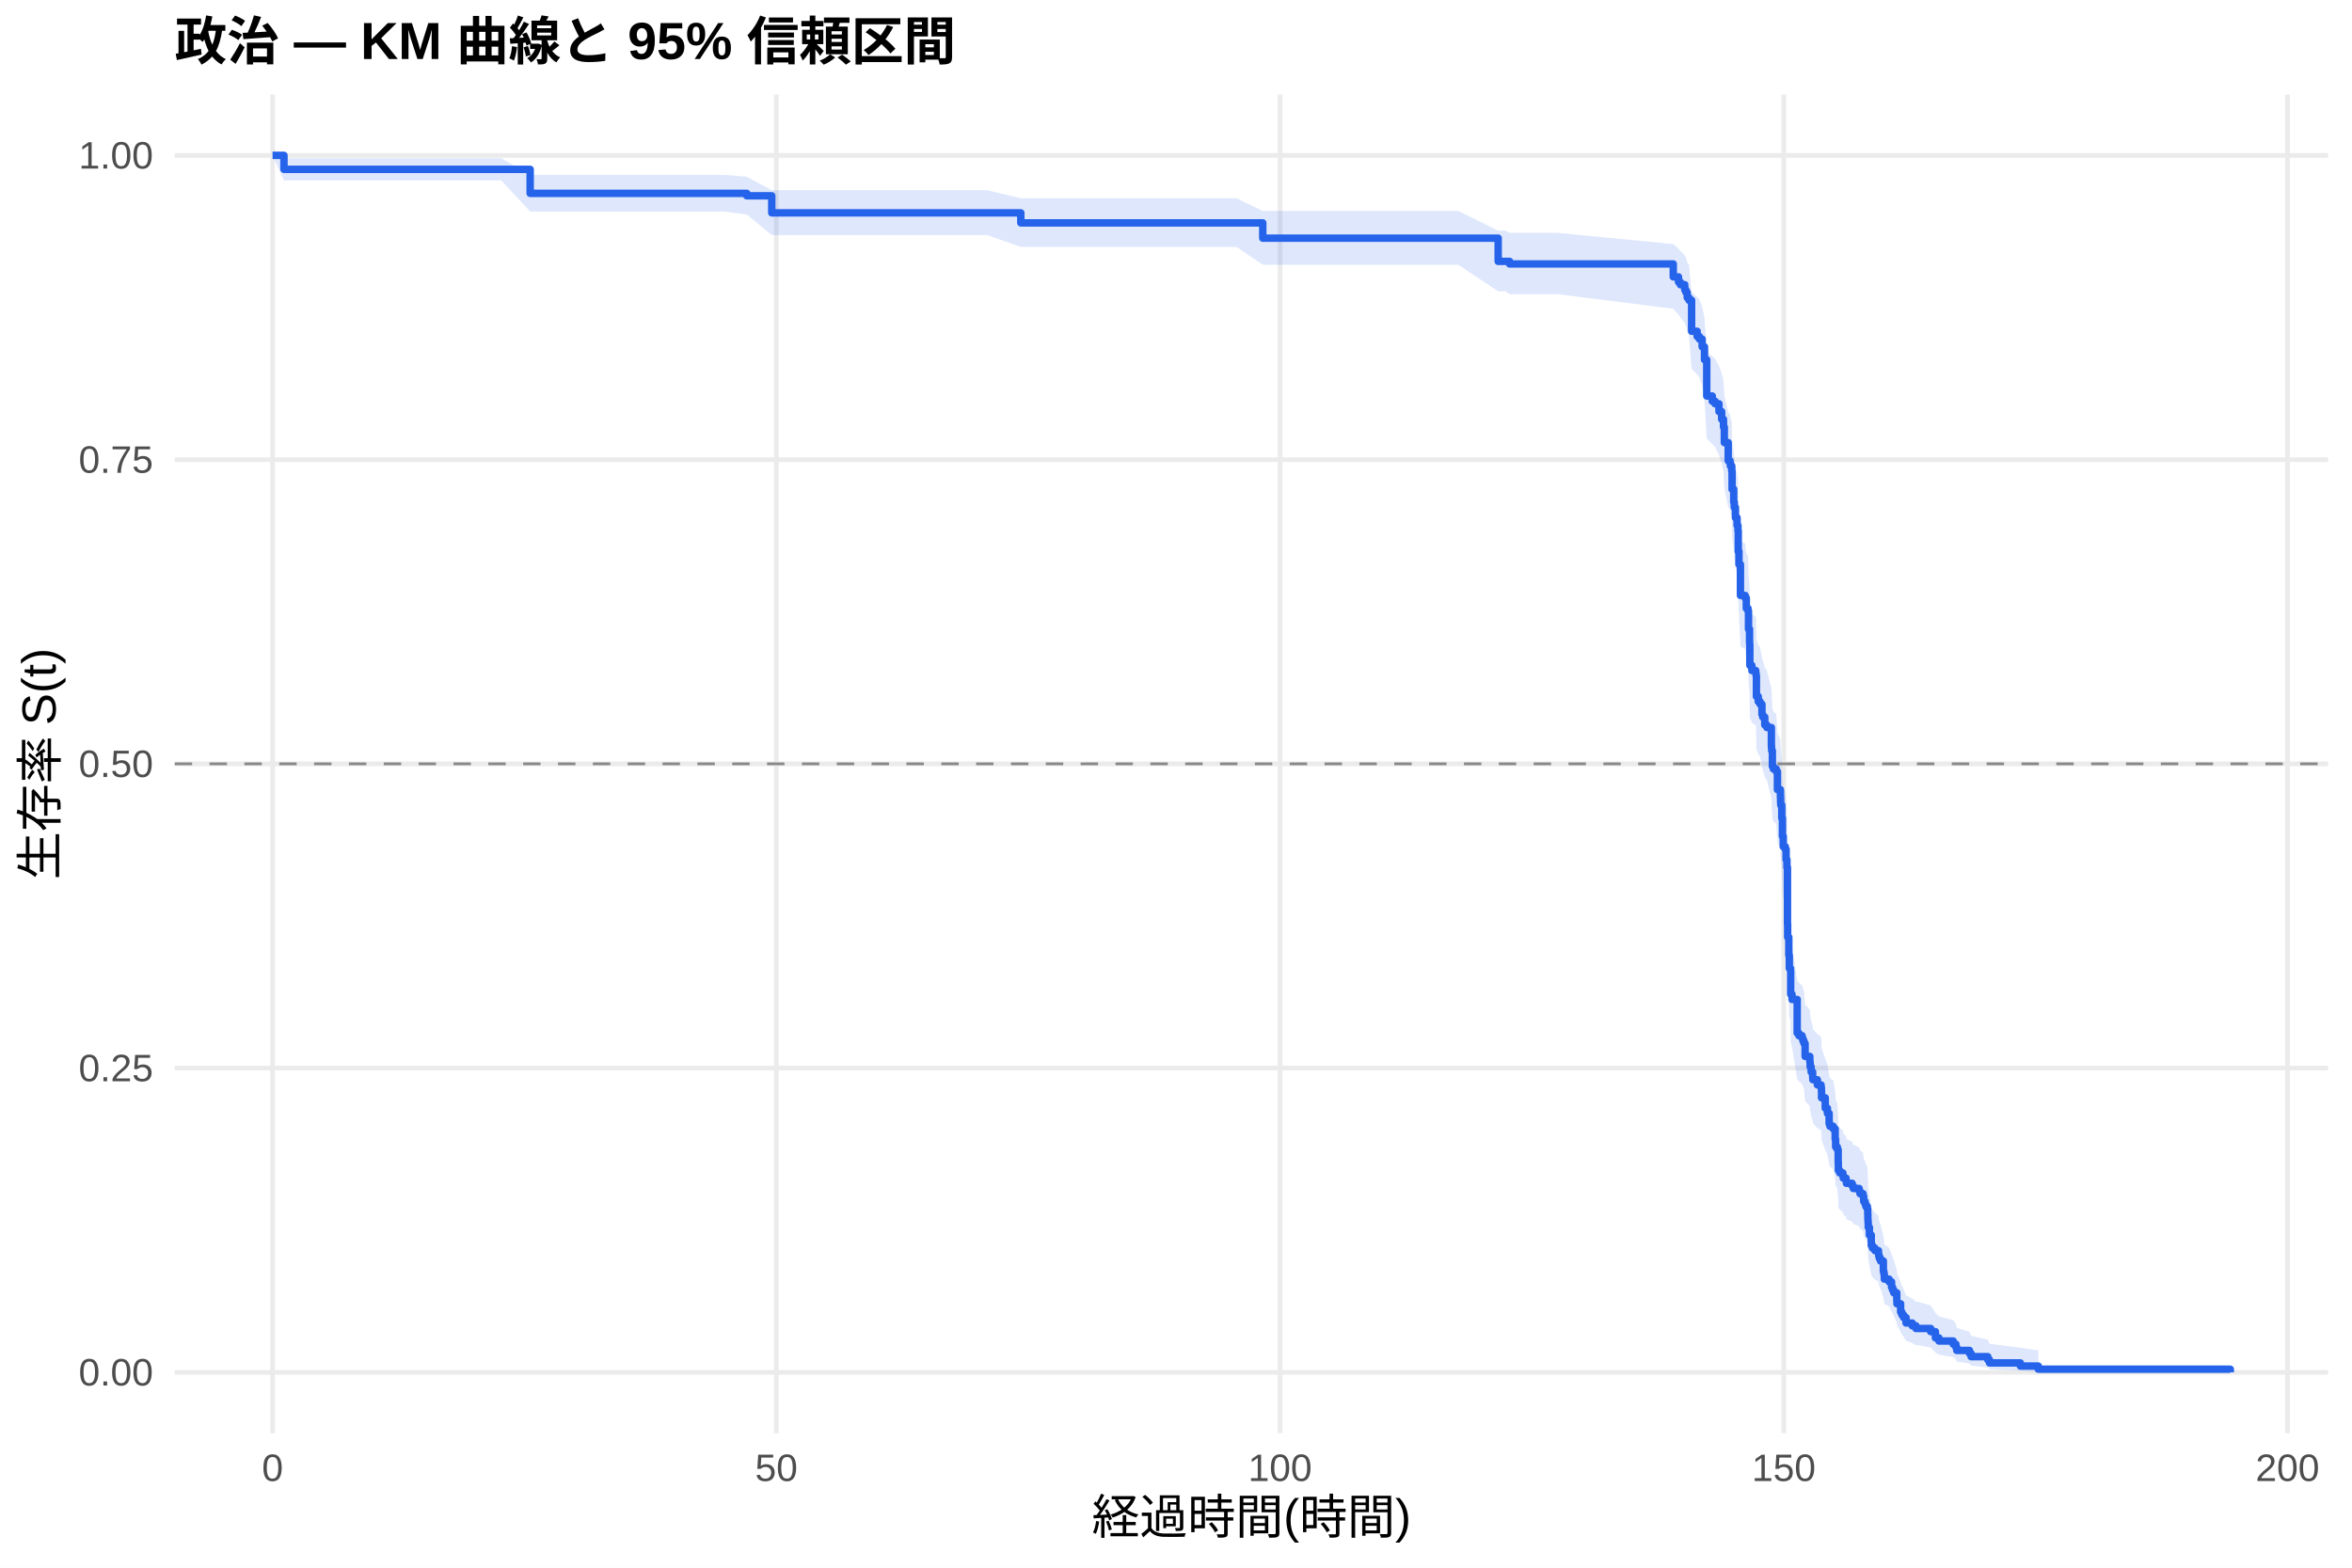
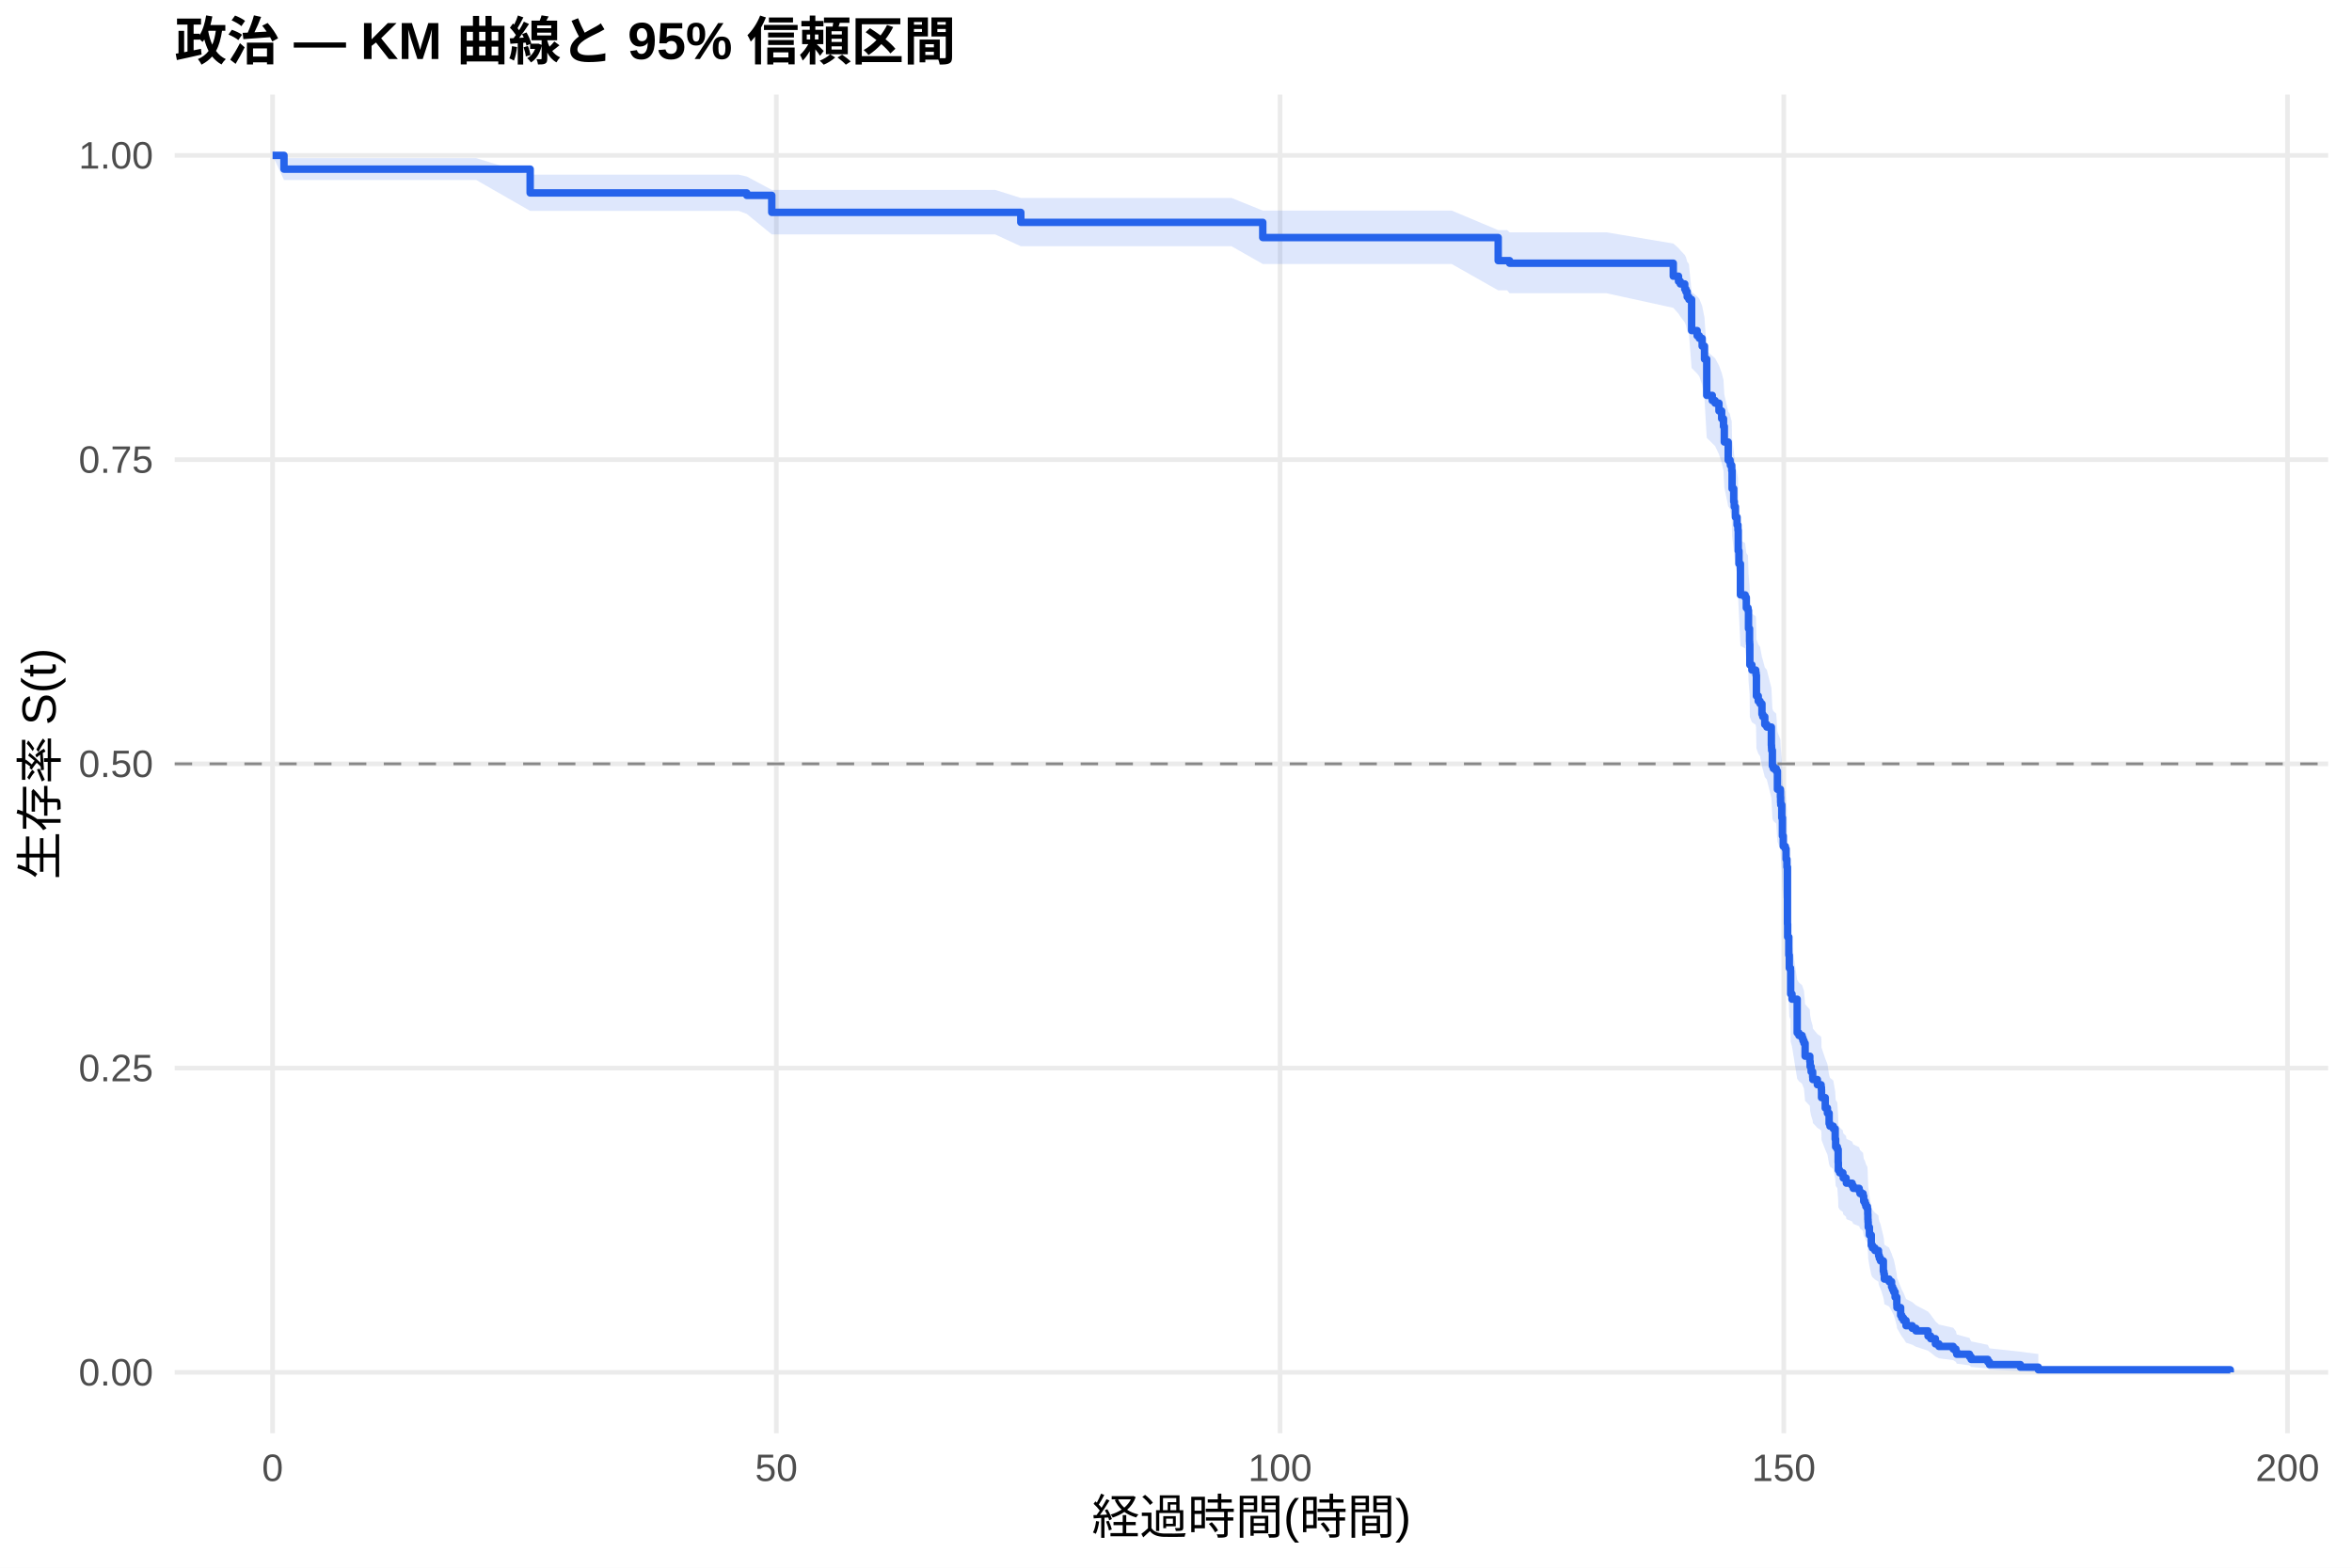
<svg xmlns="http://www.w3.org/2000/svg" width="540.00pt" height="360.00pt" viewBox="0 0 540.00 360.00">
  <g class="svglite">
    <defs>
      <style type="text/css">
    .svglite line, .svglite polyline, .svglite polygon, .svglite path, .svglite rect, .svglite circle {
      fill: none;
      stroke: #000000;
      stroke-linecap: round;
      stroke-linejoin: round;
      stroke-miterlimit: 10.00;
    }
    .svglite text {
      white-space: pre;
    }
    .svglite g.glyphgroup path {
      fill: inherit;
      stroke: none;
    }
  </style>
    </defs>
    <rect width="100%" height="100%" style="stroke: none; fill: #FFFFFF;" />
    <defs>
      <clipPath id="cpMC4wMHw1NDAuMDB8MC4wMHwzNjAuMDA=">
        <rect x="0.00" y="0.00" width="540.00" height="360.00" />
      </clipPath>
    </defs>
    <g clip-path="url(#cpMC4wMHw1NDAuMDB8MC4wMHwzNjAuMDA=)">
      <rect x="0" y="0.00" width="540.00" height="360.00" style="stroke-width: 1.07; stroke: none; fill: #FFFFFF;" />
    </g>
    <defs>
      <clipPath id="cpNDAuMTF8NTM0LjUyfDIxLjcxfDMyOS4xMg==">
        <rect x="40.11" y="21.71" width="494.41" height="307.41" />
      </clipPath>
    </defs>
    <g clip-path="url(#cpNDAuMTF8NTM0LjUyfDIxLjcxfDMyOS4xMg==)">
      <polyline points="40.11,315.14 534.52,315.14 " style="stroke-width: 1.07; stroke: #EBEBEB; stroke-linecap: butt;" />
      <polyline points="40.11,245.28 534.52,245.28 " style="stroke-width: 1.07; stroke: #EBEBEB; stroke-linecap: butt;" />
      <polyline points="40.11,175.41 534.52,175.41 " style="stroke-width: 1.07; stroke: #EBEBEB; stroke-linecap: butt;" />
      <polyline points="40.11,105.55 534.52,105.55 " style="stroke-width: 1.07; stroke: #EBEBEB; stroke-linecap: butt;" />
      <polyline points="40.11,35.68 534.52,35.68 " style="stroke-width: 1.07; stroke: #EBEBEB; stroke-linecap: butt;" />
      <polyline points="62.58,329.12 62.58,21.71 " style="stroke-width: 1.07; stroke: #EBEBEB; stroke-linecap: butt;" />
      <polyline points="178.24,329.12 178.24,21.71 " style="stroke-width: 1.07; stroke: #EBEBEB; stroke-linecap: butt;" />
      <polyline points="293.89,329.12 293.89,21.71 " style="stroke-width: 1.07; stroke: #EBEBEB; stroke-linecap: butt;" />
      <polyline points="409.54,329.12 409.54,21.71 " style="stroke-width: 1.07; stroke: #EBEBEB; stroke-linecap: butt;" />
      <polyline points="525.19,329.12 525.19,21.71 " style="stroke-width: 1.07; stroke: #EBEBEB; stroke-linecap: butt;" />
-       <polygon points="62.58,35.68 65.20,36.33 76.42,36.33 90.88,36.33 98.13,36.33 115.09,36.33 121.72,40.16 126.77,40.16 138.99,40.16 150.56,40.16 158.38,40.16 166.32,40.16 171.45,40.59 177.19,43.67 178.78,43.67 191.61,43.67 204.33,43.67 217.25,43.67 226.62,43.67 234.37,45.54 237.87,45.54 249.75,45.54 262.51,45.54 271.53,45.54 283.90,45.54 289.92,48.44 301.87,48.44 322.07,48.44 334.79,48.44 343.97,52.96 345.62,52.96 346.59,53.47 357.61,53.47 384.17,56.05 385.37,57.09 385.79,57.61 386.80,58.65 387.07,59.18 387.37,60.23 387.76,60.75 388.38,67.14 389.65,68.21 390.15,68.75 390.80,70.37 391.34,73.08 391.85,80.74 393.12,81.84 393.77,82.39 394.66,84.05 395.28,85.71 395.70,87.38 395.89,90.72 396.78,94.64 397.20,95.20 397.28,95.76 397.59,96.88 397.67,100.82 398.05,103.65 398.17,104.78 398.44,107.05 398.82,108.76 399.02,109.90 399.09,114.46 399.25,117.32 399.59,124.22 400.67,124.80 400.94,127.10 401.33,127.68 401.44,131.73 401.68,134.63 401.71,135.21 401.75,139.87 402.22,141.04 403.10,141.62 403.18,142.21 403.26,146.88 403.68,148.06 404.10,148.64 404.53,150.99 404.72,151.58 405.18,153.34 405.65,153.93 406.69,158.06 406.73,158.65 406.76,159.24 406.92,162.79 407.15,163.38 407.81,163.97 408.08,168.13 408.77,169.91 408.81,171.10 408.85,171.69 409.08,174.68 409.23,178.86 409.42,181.25 409.89,181.85 410.08,184.25 410.27,186.05 410.39,199.34 410.43,202.37 410.70,206.64 410.81,209.69 411.08,210.30 411.12,215.81 411.43,217.04 412.62,225.05 413.01,225.67 413.74,226.29 413.94,226.91 414.17,227.53 414.44,230.63 415.52,231.87 415.59,233.12 415.82,234.36 416.17,235.61 416.21,236.24 417.25,237.48 418.10,238.11 418.18,238.74 418.21,240.62 419.06,243.13 419.56,244.38 419.95,246.91 420.14,247.54 420.91,248.17 421.34,250.70 421.45,252.60 421.84,253.24 422.03,256.42 422.07,258.34 422.38,258.98 423.11,259.62 423.19,260.26 423.84,260.90 423.92,261.54 425.23,262.19 425.50,262.83 426.85,263.48 427.04,264.12 427.74,264.77 427.89,266.06 428.20,266.70 428.39,267.35 428.74,268.00 428.82,269.30 428.85,270.60 428.89,271.26 428.93,272.56 429.20,274.53 429.63,277.16 429.90,277.82 430.47,278.49 431.28,279.15 431.32,279.81 431.48,280.48 431.75,281.14 432.40,283.82 432.52,284.49 432.63,285.84 432.79,285.84 433.71,286.55 434.29,287.97 434.52,288.68 434.79,289.40 435.49,291.56 435.52,292.28 436.37,294.47 436.64,295.21 437.03,295.95 437.61,297.44 439.03,298.19 439.88,298.94 440.34,298.94 443.27,299.77 444.35,301.45 445.16,302.30 448.44,303.16 449.06,304.04 449.25,304.93 452.18,305.83 452.56,306.74 456.38,307.66 456.77,308.59 463.86,309.49 467.98,310.10 467.98,315.04 463.86,314.78 456.77,314.43 456.38,314.03 452.56,313.60 452.18,313.14 449.25,312.66 449.06,312.16 448.44,311.64 445.16,311.11 444.35,310.57 443.27,309.45 440.34,308.88 439.88,308.88 439.03,308.38 437.61,307.89 437.03,306.88 436.64,306.37 436.37,305.86 435.52,304.30 435.49,303.78 434.79,302.19 434.52,301.66 434.29,301.12 433.71,300.04 432.79,299.50 432.63,299.50 432.52,298.48 432.40,297.97 431.75,295.91 431.48,295.39 431.32,294.87 431.28,294.35 430.47,293.83 429.90,293.31 429.63,292.78 429.20,290.68 428.93,289.10 428.89,288.03 428.85,287.50 428.82,286.44 428.74,285.37 428.39,284.83 428.20,284.29 427.89,283.76 427.74,282.68 427.04,282.14 426.85,281.60 425.50,281.06 425.23,280.52 423.92,279.98 423.84,279.44 423.19,278.89 423.11,278.35 422.38,277.81 422.07,277.26 422.03,275.63 421.84,272.89 421.45,272.34 421.34,270.69 420.91,268.48 420.14,267.93 419.95,267.38 419.56,265.16 419.06,264.05 418.21,261.82 418.18,260.15 418.10,259.59 417.25,259.03 416.21,257.91 416.17,257.35 415.82,256.23 415.59,255.11 415.52,253.98 414.44,252.86 414.17,250.03 413.94,249.47 413.74,248.90 413.01,248.34 412.62,247.77 411.43,240.39 411.12,239.25 411.08,234.10 410.81,233.53 410.70,230.65 410.43,226.62 410.39,223.74 410.27,210.96 410.08,209.21 409.89,206.87 409.42,206.29 409.23,203.95 409.08,199.84 408.85,196.89 408.81,196.31 408.77,195.13 408.08,193.36 407.81,189.22 407.15,188.63 406.92,188.03 406.76,184.48 406.73,183.88 406.69,183.29 405.65,179.12 405.18,178.53 404.72,176.74 404.53,176.14 404.10,173.75 403.68,173.15 403.26,171.96 403.18,167.16 403.10,166.56 402.22,165.96 401.75,164.75 401.71,159.93 401.68,159.33 401.44,156.31 401.33,152.07 400.94,151.46 400.67,149.03 399.59,148.42 399.25,141.11 399.09,138.05 399.02,133.13 398.82,131.90 398.44,130.05 398.17,127.59 398.05,126.35 397.67,123.25 397.59,118.90 397.28,117.66 397.20,117.04 396.78,116.41 395.89,112.04 395.70,108.27 395.28,106.38 394.66,104.49 393.77,102.60 393.12,101.96 391.85,100.70 391.34,91.77 390.80,88.56 390.15,86.62 389.65,85.98 388.38,84.68 387.76,76.85 387.37,76.20 387.07,74.88 386.80,74.22 385.79,72.89 385.37,72.23 384.17,70.90 357.61,67.55 346.59,67.55 345.62,66.88 343.97,66.88 334.79,60.79 322.07,60.79 301.87,60.79 289.92,60.79 283.90,56.70 271.53,56.70 262.51,56.70 249.75,56.70 237.87,56.70 234.37,56.70 226.62,53.98 217.25,53.98 204.33,53.98 191.61,53.98 178.78,53.98 177.19,53.98 171.45,49.26 166.32,48.58 158.38,48.58 150.56,48.58 138.99,48.58 126.77,48.58 121.72,48.58 115.09,41.43 98.13,41.43 90.88,41.43 76.42,41.43 65.20,41.43 62.58,35.68 " style="stroke-width: 0.00; stroke: none; stroke-linecap: butt; fill: #2563EB; fill-opacity: 0.15;" />
-       <polyline points="62.58,35.68 65.20,36.33 76.42,36.33 90.88,36.33 98.13,36.33 115.09,36.33 121.72,40.16 126.77,40.16 138.99,40.16 150.56,40.16 158.38,40.16 166.32,40.16 171.45,40.59 177.19,43.67 178.78,43.67 191.61,43.67 204.33,43.67 217.25,43.67 226.62,43.67 234.37,45.54 237.87,45.54 249.75,45.54 262.51,45.54 271.53,45.54 283.90,45.54 289.92,48.44 301.87,48.44 322.07,48.44 334.79,48.44 343.97,52.96 345.62,52.96 346.59,53.47 357.61,53.47 384.17,56.05 385.37,57.09 385.79,57.61 386.80,58.65 387.07,59.18 387.37,60.23 387.76,60.75 388.38,67.14 389.65,68.21 390.15,68.75 390.80,70.37 391.34,73.08 391.85,80.74 393.12,81.84 393.77,82.39 394.66,84.05 395.28,85.71 395.70,87.38 395.89,90.72 396.78,94.64 397.20,95.20 397.28,95.76 397.59,96.88 397.67,100.82 398.05,103.65 398.17,104.78 398.44,107.05 398.82,108.76 399.02,109.90 399.09,114.46 399.25,117.32 399.59,124.22 400.67,124.80 400.94,127.10 401.33,127.68 401.44,131.73 401.68,134.63 401.71,135.21 401.75,139.87 402.22,141.04 403.10,141.62 403.18,142.21 403.26,146.88 403.68,148.06 404.10,148.64 404.53,150.99 404.72,151.58 405.18,153.34 405.65,153.93 406.69,158.06 406.73,158.65 406.76,159.24 406.92,162.79 407.15,163.38 407.81,163.97 408.08,168.13 408.77,169.91 408.81,171.10 408.85,171.69 409.08,174.68 409.23,178.86 409.42,181.25 409.89,181.85 410.08,184.25 410.27,186.05 410.39,199.34 410.43,202.37 410.70,206.64 410.81,209.69 411.08,210.30 411.12,215.81 411.43,217.04 412.62,225.05 413.01,225.67 413.74,226.29 413.94,226.91 414.17,227.53 414.44,230.63 415.52,231.87 415.59,233.12 415.82,234.36 416.17,235.61 416.21,236.24 417.25,237.48 418.10,238.11 418.18,238.74 418.21,240.62 419.06,243.13 419.56,244.38 419.95,246.91 420.14,247.54 420.91,248.17 421.34,250.70 421.45,252.60 421.84,253.24 422.03,256.42 422.07,258.34 422.38,258.98 423.11,259.62 423.19,260.26 423.84,260.90 423.92,261.54 425.23,262.19 425.50,262.83 426.85,263.48 427.04,264.12 427.74,264.77 427.89,266.06 428.20,266.70 428.39,267.35 428.74,268.00 428.82,269.30 428.85,270.60 428.89,271.26 428.93,272.56 429.20,274.53 429.63,277.16 429.90,277.82 430.47,278.49 431.28,279.15 431.32,279.81 431.48,280.48 431.75,281.14 432.40,283.82 432.52,284.49 432.63,285.84 432.79,285.84 433.71,286.55 434.29,287.97 434.52,288.68 434.79,289.40 435.49,291.56 435.52,292.28 436.37,294.47 436.64,295.21 437.03,295.95 437.61,297.44 439.03,298.19 439.88,298.94 440.34,298.94 443.27,299.77 444.35,301.45 445.16,302.30 448.44,303.16 449.06,304.04 449.25,304.93 452.18,305.83 452.56,306.74 456.38,307.66 456.77,308.59 463.86,309.49 467.98,310.10 " style="stroke-width: 1.07; stroke: none; stroke-linecap: butt;" />
-       <polyline points="467.98,315.04 463.86,314.78 456.77,314.43 456.38,314.03 452.56,313.60 452.18,313.14 449.25,312.66 449.06,312.16 448.44,311.64 445.16,311.11 444.35,310.57 443.27,309.45 440.34,308.88 439.88,308.88 439.03,308.38 437.61,307.89 437.03,306.88 436.64,306.37 436.37,305.86 435.52,304.30 435.49,303.78 434.79,302.19 434.52,301.66 434.29,301.12 433.71,300.04 432.79,299.50 432.63,299.50 432.52,298.48 432.40,297.97 431.75,295.91 431.48,295.39 431.32,294.87 431.28,294.35 430.47,293.83 429.90,293.31 429.63,292.78 429.20,290.68 428.93,289.10 428.89,288.03 428.85,287.50 428.82,286.44 428.74,285.37 428.39,284.83 428.20,284.29 427.89,283.76 427.74,282.68 427.04,282.14 426.85,281.60 425.50,281.06 425.23,280.52 423.92,279.98 423.84,279.44 423.19,278.89 423.11,278.35 422.38,277.81 422.07,277.26 422.03,275.63 421.84,272.89 421.45,272.34 421.34,270.69 420.91,268.48 420.14,267.93 419.95,267.38 419.56,265.16 419.06,264.05 418.21,261.82 418.18,260.15 418.10,259.59 417.25,259.03 416.21,257.91 416.17,257.35 415.82,256.23 415.59,255.11 415.52,253.98 414.44,252.86 414.17,250.03 413.94,249.47 413.74,248.90 413.01,248.34 412.62,247.77 411.43,240.39 411.12,239.25 411.08,234.10 410.81,233.53 410.70,230.65 410.43,226.62 410.39,223.74 410.27,210.96 410.08,209.21 409.89,206.87 409.42,206.29 409.23,203.95 409.08,199.84 408.85,196.89 408.81,196.31 408.77,195.13 408.08,193.36 407.81,189.22 407.15,188.63 406.92,188.03 406.76,184.48 406.73,183.88 406.69,183.29 405.65,179.12 405.18,178.53 404.72,176.74 404.53,176.14 404.10,173.75 403.68,173.15 403.26,171.96 403.18,167.16 403.10,166.56 402.22,165.96 401.75,164.75 401.71,159.93 401.68,159.33 401.44,156.31 401.33,152.07 400.94,151.46 400.67,149.03 399.59,148.42 399.25,141.11 399.09,138.05 399.02,133.13 398.82,131.90 398.44,130.05 398.17,127.59 398.05,126.35 397.67,123.25 397.59,118.90 397.28,117.66 397.20,117.04 396.78,116.41 395.89,112.04 395.70,108.27 395.28,106.38 394.66,104.49 393.77,102.60 393.12,101.96 391.85,100.70 391.34,91.77 390.80,88.56 390.15,86.62 389.65,85.98 388.38,84.68 387.76,76.85 387.37,76.20 387.07,74.88 386.80,74.22 385.79,72.89 385.37,72.23 384.17,70.90 357.61,67.55 346.59,67.55 345.62,66.88 343.97,66.88 334.79,60.79 322.07,60.79 301.87,60.79 289.92,60.79 283.90,56.70 271.53,56.70 262.51,56.70 249.75,56.70 237.87,56.70 234.37,56.70 226.62,53.98 217.25,53.98 204.33,53.98 191.61,53.98 178.78,53.98 177.19,53.98 171.45,49.26 166.32,48.58 158.38,48.58 150.56,48.58 138.99,48.58 126.77,48.58 121.72,48.58 115.09,41.43 98.13,41.43 90.88,41.43 76.42,41.43 65.20,41.43 62.58,35.68 " style="stroke-width: 1.07; stroke: none; stroke-linecap: butt;" />
-       <polyline points="62.58,35.68 65.20,35.68 65.20,38.89 76.42,38.89 76.42,38.89 90.88,38.89 90.88,38.89 98.13,38.89 98.13,38.89 115.09,38.89 115.09,38.89 121.72,38.89 121.72,44.40 126.77,44.40 126.77,44.40 138.99,44.40 138.99,44.40 150.56,44.40 150.56,44.40 158.38,44.40 158.38,44.40 166.32,44.40 166.32,44.40 171.45,44.40 171.45,44.96 177.19,44.96 177.19,48.88 178.78,48.88 178.78,48.88 191.61,48.88 191.61,48.88 204.33,48.88 204.33,48.88 217.25,48.88 217.25,48.88 226.62,48.88 226.62,48.88 234.37,48.88 234.37,51.18 237.87,51.18 237.87,51.18 249.75,51.18 249.75,51.18 262.51,51.18 262.51,51.18 271.53,51.18 271.53,51.18 283.90,51.18 283.90,51.18 289.92,51.18 289.92,54.69 301.87,54.69 301.87,54.69 322.07,54.69 322.07,54.69 334.79,54.69 334.79,54.69 343.97,54.69 343.97,60.02 345.62,60.02 345.62,60.02 346.59,60.02 346.59,60.61 357.61,60.61 357.61,60.61 384.17,60.61 384.17,63.58 385.37,63.58 385.37,64.77 385.79,64.77 385.79,65.37 386.80,65.37 386.80,66.56 387.07,66.56 387.07,67.15 387.37,67.15 387.37,68.34 387.76,68.34 387.76,68.94 388.38,68.94 388.38,76.07 389.65,76.07 389.65,77.26 390.15,77.26 390.15,77.86 390.80,77.86 390.80,79.64 391.34,79.64 391.34,82.61 391.85,82.61 391.85,90.94 393.12,90.94 393.12,92.13 393.77,92.13 393.77,92.72 394.66,92.72 394.66,94.51 395.28,94.51 395.28,96.29 395.70,96.29 395.70,98.08 395.89,98.08 395.89,101.64 396.78,101.64 396.78,105.81 397.20,105.81 397.20,106.40 397.28,106.40 397.28,107.00 397.59,107.00 397.59,108.19 397.67,108.19 397.67,112.35 398.05,112.35 398.05,115.32 398.17,115.32 398.17,116.51 398.44,116.51 398.44,118.89 398.82,118.89 398.82,120.67 399.02,120.67 399.02,121.86 399.09,121.86 399.09,126.62 399.25,126.62 399.25,129.60 399.59,129.60 399.59,136.73 400.67,136.73 400.67,137.33 400.94,137.33 400.94,139.71 401.33,139.71 401.33,140.30 401.44,140.30 401.44,144.46 401.68,144.46 401.68,147.44 401.71,147.44 401.71,148.03 401.75,148.03 401.75,152.79 402.22,152.79 402.22,153.98 403.10,153.98 403.10,154.57 403.18,154.57 403.18,155.17 403.26,155.17 403.26,159.93 403.68,159.93 403.68,161.11 404.10,161.11 404.10,161.71 404.53,161.71 404.53,164.09 404.72,164.09 404.72,164.68 405.18,164.68 405.18,166.47 405.65,166.47 405.65,167.06 406.69,167.06 406.69,171.22 406.73,171.22 406.73,171.82 406.76,171.82 406.76,172.41 406.92,172.41 406.92,175.98 407.15,175.98 407.15,176.58 407.81,176.58 407.81,177.17 408.08,177.17 408.08,181.33 408.77,181.33 408.77,183.12 408.81,183.12 408.81,184.31 408.85,184.31 408.85,184.90 409.08,184.90 409.08,187.88 409.23,187.88 409.23,192.04 409.42,192.04 409.42,194.42 409.89,194.42 409.89,195.01 410.08,195.01 410.08,197.39 410.27,197.39 410.27,199.18 410.39,199.18 410.39,212.26 410.43,212.26 410.43,215.23 410.70,215.23 410.70,219.40 410.81,219.40 410.81,222.37 411.08,222.37 411.08,222.96 411.12,222.96 411.12,228.32 411.43,228.32 411.43,229.51 412.62,229.51 412.62,237.24 413.01,237.24 413.01,237.83 413.74,237.83 413.74,238.43 413.94,238.43 413.94,239.02 414.17,239.02 414.17,239.62 414.44,239.62 414.44,242.59 415.52,242.59 415.52,243.78 415.59,243.78 415.59,244.97 415.82,244.97 415.82,246.16 416.17,246.16 416.17,247.35 416.21,247.35 416.21,247.94 417.25,247.94 417.25,249.13 418.10,249.13 418.10,249.73 418.18,249.73 418.18,250.32 418.21,250.32 418.21,252.10 419.06,252.10 419.06,254.48 419.56,254.48 419.56,255.67 419.95,255.67 419.95,258.05 420.14,258.05 420.14,258.65 420.91,258.65 420.91,259.24 421.34,259.24 421.34,261.62 421.45,261.62 421.45,263.40 421.84,263.40 421.84,264.00 422.03,264.00 422.03,266.97 422.07,266.97 422.07,268.76 422.38,268.76 422.38,269.35 423.11,269.35 423.11,269.95 423.19,269.95 423.19,270.54 423.84,270.54 423.84,271.13 423.92,271.13 423.92,271.73 425.23,271.73 425.23,272.32 425.50,272.32 425.50,272.92 426.85,272.92 426.85,273.51 427.04,273.51 427.04,274.11 427.74,274.11 427.74,274.70 427.89,274.70 427.89,275.89 428.20,275.89 428.20,276.49 428.39,276.49 428.39,277.08 428.74,277.08 428.74,277.68 428.82,277.68 428.82,278.87 428.85,278.87 428.85,280.06 428.89,280.06 428.89,280.65 428.93,280.65 428.93,281.84 429.20,281.84 429.20,283.62 429.63,283.62 429.63,286.00 429.90,286.00 429.90,286.60 430.47,286.60 430.47,287.19 431.28,287.19 431.28,287.79 431.32,287.79 431.32,288.38 431.48,288.38 431.48,288.98 431.75,288.98 431.75,289.57 432.40,289.57 432.40,291.95 432.52,291.95 432.52,292.54 432.63,292.54 432.63,293.73 432.79,293.73 432.79,293.73 433.71,293.73 433.71,294.36 434.29,294.36 434.29,295.62 434.52,295.62 434.52,296.25 434.79,296.25 434.79,296.88 435.49,296.88 435.49,298.77 435.52,298.77 435.52,299.40 436.37,299.40 436.37,301.29 436.64,301.29 436.64,301.92 437.03,301.92 437.03,302.55 437.61,302.55 437.61,303.81 439.03,303.81 439.03,304.44 439.88,304.44 439.88,305.07 440.34,305.07 440.34,305.07 443.27,305.07 443.27,305.79 444.35,305.79 444.35,307.23 445.16,307.23 445.16,307.95 448.44,307.95 448.44,308.67 449.06,308.67 449.06,309.39 449.25,309.39 449.25,310.11 452.18,310.11 452.18,310.82 452.56,310.82 452.56,311.54 456.38,311.54 456.38,312.26 456.77,312.26 456.77,312.98 463.86,312.98 463.86,313.70 467.98,313.70 467.98,314.42 512.05,314.42 512.05,315.14 " style="stroke-width: 1.71; stroke: #2563EB; stroke-linecap: butt;" />
+       <polygon points="62.58,35.68 65.20,36.32 73.80,36.32 87.64,36.32 102.10,36.32 109.35,36.32 121.72,40.11 126.31,40.11 137.99,40.11 150.21,40.11 161.77,40.11 169.60,40.11 171.45,40.53 177.19,43.60 177.54,43.60 189.99,43.60 202.83,43.60 215.55,43.60 228.47,43.60 234.37,45.46 237.84,45.46 249.09,45.46 260.97,45.46 273.73,45.46 282.75,45.46 289.92,48.35 295.12,48.35 313.09,48.35 333.29,48.35 343.97,52.84 346.01,52.84 346.59,53.35 356.84,53.35 368.83,53.35 384.17,55.92 385.37,56.96 385.79,57.48 386.80,58.53 387.07,59.05 387.37,60.10 387.76,60.63 388.38,67.01 389.65,68.08 390.15,68.62 390.80,70.24 391.34,72.95 391.85,80.61 393.12,81.71 393.77,82.27 394.66,83.92 395.28,85.59 395.70,87.25 395.89,90.59 396.78,94.51 397.20,95.07 397.28,95.63 397.59,96.76 397.67,100.70 398.05,103.53 398.17,104.66 398.44,106.93 398.82,108.64 399.02,109.78 399.09,114.34 399.25,117.21 399.59,124.11 400.67,124.68 400.94,126.99 401.33,127.57 401.44,131.62 401.68,134.53 401.71,135.11 401.75,139.77 402.22,140.93 403.10,141.52 403.18,142.10 403.26,146.78 403.68,147.96 404.10,148.54 404.53,150.89 404.72,151.48 405.18,153.25 405.65,153.83 406.69,157.96 406.73,158.55 406.76,159.14 406.92,162.69 407.15,163.29 407.81,163.88 408.08,168.04 408.77,169.82 408.81,171.01 408.85,171.61 409.08,174.59 409.23,178.77 409.42,181.17 409.89,181.77 410.08,184.17 410.27,185.97 410.39,199.27 410.43,202.30 410.70,206.57 410.81,209.62 411.08,210.23 411.12,215.75 411.43,216.98 412.62,225.00 413.01,225.61 413.74,226.23 413.94,226.85 414.17,227.47 414.44,230.58 415.52,231.82 415.59,233.07 415.82,234.31 416.17,235.56 416.21,236.19 417.25,237.44 418.10,238.06 418.18,238.69 418.21,240.57 419.06,243.08 419.56,244.34 419.95,246.86 420.14,247.49 420.91,248.13 421.34,250.66 421.45,252.56 421.84,253.20 422.03,256.38 422.07,258.30 422.38,258.94 423.11,259.58 423.19,260.23 423.84,260.87 423.92,261.51 425.23,262.15 425.50,262.80 426.85,263.44 427.04,264.09 427.74,264.73 427.89,266.03 428.20,266.67 428.39,267.32 428.74,267.97 428.82,269.27 428.85,270.57 428.89,271.23 428.93,272.53 429.20,274.50 429.63,277.14 429.90,277.80 430.47,278.46 431.28,279.13 431.32,279.79 431.48,280.46 431.75,281.12 432.40,283.80 432.52,284.47 432.63,285.82 433.71,286.50 434.29,287.86 434.52,288.54 434.79,289.22 435.10,290.59 435.49,292.66 435.52,293.36 436.37,295.46 436.64,296.16 437.03,296.87 437.61,298.29 439.03,299.01 439.88,299.73 442.66,301.19 443.27,301.92 444.35,303.40 445.16,304.16 448.44,304.91 449.06,305.68 449.25,306.45 452.18,307.24 452.56,308.03 456.38,308.83 456.77,309.63 463.86,310.40 467.98,310.93 467.98,315.06 463.86,314.84 456.77,314.56 456.38,314.25 452.56,313.90 452.18,313.53 449.25,313.15 449.06,312.75 448.44,312.34 445.16,311.92 444.35,311.49 443.27,310.62 442.66,310.17 439.88,309.26 439.03,308.80 437.61,308.33 437.03,307.39 436.64,306.91 436.37,306.44 435.52,304.98 435.49,304.49 435.10,303.01 434.79,302.01 434.52,301.51 434.29,301.01 433.71,300.00 432.63,299.49 432.52,298.47 432.40,297.96 431.75,295.90 431.48,295.38 431.32,294.86 431.28,294.34 430.47,293.82 429.90,293.29 429.63,292.77 429.20,290.66 428.93,289.08 428.89,288.01 428.85,287.48 428.82,286.42 428.74,285.35 428.39,284.81 428.20,284.27 427.89,283.73 427.74,282.66 427.04,282.12 426.85,281.58 425.50,281.04 425.23,280.50 423.92,279.95 423.84,279.41 423.19,278.87 423.11,278.33 422.38,277.78 422.07,277.24 422.03,275.60 421.84,272.86 421.45,272.31 421.34,270.66 420.91,268.45 420.14,267.90 419.95,267.34 419.56,265.12 419.06,264.01 418.21,261.78 418.18,260.11 418.10,259.55 417.25,258.99 416.21,257.87 416.17,257.31 415.82,256.19 415.59,255.06 415.52,253.94 414.44,252.81 414.17,249.99 413.94,249.42 413.74,248.86 413.01,248.29 412.62,247.73 411.43,240.33 411.12,239.19 411.08,234.04 410.81,233.47 410.70,230.59 410.43,226.56 410.39,223.67 410.27,210.89 410.08,209.14 409.89,206.80 409.42,206.21 409.23,203.87 409.08,199.75 408.85,196.81 408.81,196.22 408.77,195.04 408.08,193.27 407.81,189.13 407.15,188.53 406.92,187.94 406.76,184.38 406.73,183.79 406.69,183.19 405.65,179.02 405.18,178.43 404.72,176.64 404.53,176.04 404.10,173.65 403.68,173.05 403.26,171.85 403.18,167.05 403.10,166.45 402.22,165.85 401.75,164.64 401.71,159.82 401.68,159.22 401.44,156.19 401.33,151.95 400.94,151.34 400.67,148.91 399.59,148.30 399.25,140.98 399.09,137.91 399.02,133.00 398.82,131.77 398.44,129.91 398.17,127.44 398.05,126.21 397.67,123.11 397.59,118.75 397.28,117.51 397.20,116.88 396.78,116.26 395.89,111.88 395.70,108.11 395.28,106.22 394.66,104.33 393.77,102.43 393.12,101.80 391.85,100.53 391.34,91.59 390.80,88.38 390.15,86.44 389.65,85.79 388.38,84.50 387.76,76.66 387.37,76.00 387.07,74.68 386.80,74.02 385.79,72.69 385.37,72.03 384.17,70.69 368.83,67.34 356.84,67.34 346.59,67.34 346.01,66.67 343.97,66.67 333.29,60.62 313.09,60.62 295.12,60.62 289.92,60.62 282.75,56.55 273.73,56.55 260.97,56.55 249.09,56.55 237.84,56.55 234.37,56.55 228.47,53.83 215.55,53.83 202.83,53.83 189.99,53.83 177.54,53.83 177.19,53.83 171.45,49.12 169.60,48.43 161.77,48.43 150.21,48.43 137.99,48.43 126.31,48.43 121.72,48.43 109.35,41.34 102.10,41.34 87.64,41.34 73.80,41.34 65.20,41.34 62.58,35.68 " style="stroke-width: 0.00; stroke: none; stroke-linecap: butt; fill: #2563EB; fill-opacity: 0.15;" />
+       <polyline points="62.58,35.68 65.20,36.32 73.80,36.32 87.64,36.32 102.10,36.32 109.35,36.32 121.72,40.11 126.31,40.11 137.99,40.11 150.21,40.11 161.77,40.11 169.60,40.11 171.45,40.53 177.19,43.60 177.54,43.60 189.99,43.60 202.83,43.60 215.55,43.60 228.47,43.60 234.37,45.46 237.84,45.46 249.09,45.46 260.97,45.46 273.73,45.46 282.75,45.46 289.92,48.35 295.12,48.35 313.09,48.35 333.29,48.35 343.97,52.84 346.01,52.84 346.59,53.35 356.84,53.35 368.83,53.35 384.17,55.92 385.37,56.96 385.79,57.48 386.80,58.53 387.07,59.05 387.37,60.10 387.76,60.63 388.38,67.01 389.65,68.08 390.15,68.62 390.80,70.24 391.34,72.95 391.85,80.61 393.12,81.71 393.77,82.27 394.66,83.92 395.28,85.59 395.70,87.25 395.89,90.59 396.78,94.51 397.20,95.07 397.28,95.63 397.59,96.76 397.67,100.70 398.05,103.53 398.17,104.66 398.44,106.93 398.82,108.64 399.02,109.78 399.09,114.34 399.25,117.21 399.59,124.11 400.67,124.68 400.94,126.99 401.33,127.57 401.44,131.62 401.68,134.53 401.71,135.11 401.75,139.77 402.22,140.93 403.10,141.52 403.18,142.10 403.26,146.78 403.68,147.96 404.10,148.54 404.53,150.89 404.72,151.48 405.18,153.25 405.65,153.83 406.69,157.96 406.73,158.55 406.76,159.14 406.92,162.69 407.15,163.29 407.81,163.88 408.08,168.04 408.77,169.82 408.81,171.01 408.85,171.61 409.08,174.59 409.23,178.77 409.42,181.17 409.89,181.77 410.08,184.17 410.27,185.97 410.39,199.27 410.43,202.30 410.70,206.57 410.81,209.62 411.08,210.23 411.12,215.75 411.43,216.98 412.62,225.00 413.01,225.61 413.74,226.23 413.94,226.85 414.17,227.47 414.44,230.58 415.52,231.82 415.59,233.07 415.82,234.31 416.17,235.56 416.21,236.19 417.25,237.44 418.10,238.06 418.18,238.69 418.21,240.57 419.06,243.08 419.56,244.34 419.95,246.86 420.14,247.49 420.91,248.13 421.34,250.66 421.45,252.56 421.84,253.20 422.03,256.38 422.07,258.30 422.38,258.94 423.11,259.58 423.19,260.23 423.84,260.87 423.92,261.51 425.23,262.15 425.50,262.80 426.85,263.44 427.04,264.09 427.74,264.73 427.89,266.03 428.20,266.67 428.39,267.32 428.74,267.97 428.82,269.27 428.85,270.57 428.89,271.23 428.93,272.53 429.20,274.50 429.63,277.14 429.90,277.80 430.47,278.46 431.28,279.13 431.32,279.79 431.48,280.46 431.75,281.12 432.40,283.80 432.52,284.47 432.63,285.82 433.71,286.50 434.29,287.86 434.52,288.54 434.79,289.22 435.10,290.59 435.49,292.66 435.52,293.36 436.37,295.46 436.64,296.16 437.03,296.87 437.61,298.29 439.03,299.01 439.88,299.73 442.66,301.19 443.27,301.92 444.35,303.40 445.16,304.16 448.44,304.91 449.06,305.68 449.25,306.45 452.18,307.24 452.56,308.03 456.38,308.83 456.77,309.63 463.86,310.40 467.98,310.93 " style="stroke-width: 1.07; stroke: none; stroke-linecap: butt;" />
+       <polyline points="467.98,315.06 463.86,314.84 456.77,314.56 456.38,314.25 452.56,313.90 452.18,313.53 449.25,313.15 449.06,312.75 448.44,312.34 445.16,311.92 444.35,311.49 443.27,310.62 442.66,310.17 439.88,309.26 439.03,308.80 437.61,308.33 437.03,307.39 436.64,306.91 436.37,306.44 435.52,304.98 435.49,304.49 435.10,303.01 434.79,302.01 434.52,301.51 434.29,301.01 433.71,300.00 432.63,299.49 432.52,298.47 432.40,297.96 431.75,295.90 431.48,295.38 431.32,294.86 431.28,294.34 430.47,293.82 429.90,293.29 429.63,292.77 429.20,290.66 428.93,289.08 428.89,288.01 428.85,287.48 428.82,286.42 428.74,285.35 428.39,284.81 428.20,284.27 427.89,283.73 427.74,282.66 427.04,282.12 426.85,281.58 425.50,281.04 425.23,280.50 423.92,279.95 423.84,279.41 423.19,278.87 423.11,278.33 422.38,277.78 422.07,277.24 422.03,275.60 421.84,272.86 421.45,272.31 421.34,270.66 420.91,268.45 420.14,267.90 419.95,267.34 419.56,265.12 419.06,264.01 418.21,261.78 418.18,260.11 418.10,259.55 417.25,258.99 416.21,257.87 416.17,257.31 415.82,256.19 415.59,255.06 415.52,253.94 414.44,252.81 414.17,249.99 413.94,249.42 413.74,248.86 413.01,248.29 412.62,247.73 411.43,240.33 411.12,239.19 411.08,234.04 410.81,233.47 410.70,230.59 410.43,226.56 410.39,223.67 410.27,210.89 410.08,209.14 409.89,206.80 409.42,206.21 409.23,203.87 409.08,199.75 408.85,196.81 408.81,196.22 408.77,195.04 408.08,193.27 407.81,189.13 407.15,188.53 406.92,187.94 406.76,184.38 406.73,183.79 406.69,183.19 405.65,179.02 405.18,178.43 404.72,176.64 404.53,176.04 404.10,173.65 403.68,173.05 403.26,171.85 403.18,167.05 403.10,166.45 402.22,165.85 401.75,164.64 401.71,159.82 401.68,159.22 401.44,156.19 401.33,151.95 400.94,151.34 400.67,148.91 399.59,148.30 399.25,140.98 399.09,137.91 399.02,133.00 398.82,131.77 398.44,129.91 398.17,127.44 398.05,126.21 397.67,123.11 397.59,118.75 397.28,117.51 397.20,116.88 396.78,116.26 395.89,111.88 395.70,108.11 395.28,106.22 394.66,104.33 393.77,102.43 393.12,101.80 391.85,100.53 391.34,91.59 390.80,88.38 390.15,86.44 389.65,85.79 388.38,84.50 387.76,76.66 387.37,76.00 387.07,74.68 386.80,74.02 385.79,72.69 385.37,72.03 384.17,70.69 368.83,67.34 356.84,67.34 346.59,67.34 346.01,66.67 343.97,66.67 333.29,60.62 313.09,60.62 295.12,60.62 289.92,60.62 282.75,56.55 273.73,56.55 260.97,56.55 249.09,56.55 237.84,56.55 234.37,56.55 228.47,53.83 215.55,53.83 202.83,53.83 189.99,53.83 177.54,53.83 177.19,53.83 171.45,49.12 169.60,48.43 161.77,48.43 150.21,48.43 137.99,48.43 126.31,48.43 121.72,48.43 109.35,41.34 102.10,41.34 87.64,41.34 73.80,41.34 65.20,41.34 62.58,35.68 " style="stroke-width: 1.07; stroke: none; stroke-linecap: butt;" />
+       <polyline points="62.58,35.68 65.20,35.68 65.20,38.84 73.80,38.84 73.80,38.84 87.64,38.84 87.64,38.84 102.10,38.84 102.10,38.84 109.35,38.84 109.35,38.84 121.72,38.84 121.72,44.30 126.31,44.30 126.31,44.30 137.99,44.30 137.99,44.30 150.21,44.30 150.21,44.30 161.77,44.30 161.77,44.30 169.60,44.30 169.60,44.30 171.45,44.30 171.45,44.86 177.19,44.86 177.19,48.77 177.54,48.77 177.54,48.77 189.99,48.77 189.99,48.77 202.83,48.77 202.83,48.77 215.55,48.77 215.55,48.77 228.47,48.77 228.47,48.77 234.37,48.77 234.37,51.06 237.84,51.06 237.84,51.06 249.09,51.06 249.09,51.06 260.97,51.06 260.97,51.06 273.73,51.06 273.73,51.06 282.75,51.06 282.75,51.06 289.92,51.06 289.92,54.55 295.12,54.55 295.12,54.55 313.09,54.55 313.09,54.55 333.29,54.55 333.29,54.55 343.97,54.55 343.97,59.85 346.01,59.85 346.01,59.85 346.59,59.85 346.59,60.44 356.84,60.44 356.84,60.44 368.83,60.44 368.83,60.44 384.17,60.44 384.17,63.42 385.37,63.42 385.37,64.61 385.79,64.61 385.79,65.20 386.80,65.20 386.80,66.39 387.07,66.39 387.07,66.99 387.37,66.99 387.37,68.18 387.76,68.18 387.76,68.77 388.38,68.77 388.38,75.91 389.65,75.91 389.65,77.10 390.15,77.10 390.15,77.70 390.80,77.70 390.80,79.48 391.34,79.48 391.34,82.46 391.85,82.46 391.85,90.79 393.12,90.79 393.12,91.98 393.77,91.98 393.77,92.58 394.66,92.58 394.66,94.36 395.28,94.36 395.28,96.15 395.70,96.15 395.70,97.93 395.89,97.93 395.89,101.50 396.78,101.50 396.78,105.67 397.20,105.67 397.20,106.26 397.28,106.26 397.28,106.86 397.59,106.86 397.59,108.05 397.67,108.05 397.67,112.21 398.05,112.21 398.05,115.19 398.17,115.19 398.17,116.38 398.44,116.38 398.44,118.76 398.82,118.76 398.82,120.55 399.02,120.55 399.02,121.74 399.09,121.74 399.09,126.50 399.25,126.50 399.25,129.47 399.59,129.47 399.59,136.61 400.67,136.61 400.67,137.21 400.94,137.21 400.94,139.59 401.33,139.59 401.33,140.18 401.44,140.18 401.44,144.35 401.68,144.35 401.68,147.32 401.71,147.32 401.71,147.92 401.75,147.92 401.75,152.68 402.22,152.68 402.22,153.87 403.10,153.87 403.10,154.47 403.18,154.47 403.18,155.06 403.26,155.06 403.26,159.82 403.68,159.82 403.68,161.01 404.10,161.01 404.10,161.61 404.53,161.61 404.53,163.99 404.72,163.99 404.72,164.58 405.18,164.58 405.18,166.37 405.65,166.37 405.65,166.96 406.69,166.96 406.69,171.13 406.73,171.13 406.73,171.72 406.76,171.72 406.76,172.32 406.92,172.32 406.92,175.89 407.15,175.89 407.15,176.48 407.81,176.48 407.81,177.08 408.08,177.08 408.08,181.25 408.77,181.25 408.77,183.03 408.81,183.03 408.81,184.22 408.85,184.22 408.85,184.82 409.08,184.82 409.08,187.79 409.23,187.79 409.23,191.96 409.42,191.96 409.42,194.34 409.89,194.34 409.89,194.93 410.08,194.93 410.08,197.31 410.27,197.31 410.27,199.10 410.39,199.10 410.39,212.19 410.43,212.19 410.43,215.17 410.70,215.17 410.70,219.33 410.81,219.33 410.81,222.31 411.08,222.31 411.08,222.90 411.12,222.90 411.12,228.26 411.43,228.26 411.43,229.45 412.62,229.45 412.62,237.18 413.01,237.18 413.01,237.78 413.74,237.78 413.74,238.37 413.94,238.37 413.94,238.97 414.17,238.97 414.17,239.57 414.44,239.57 414.44,242.54 415.52,242.54 415.52,243.73 415.59,243.73 415.59,244.92 415.82,244.92 415.82,246.11 416.17,246.11 416.17,247.30 416.21,247.30 416.21,247.90 417.25,247.90 417.25,249.09 418.10,249.09 418.10,249.68 418.18,249.68 418.18,250.28 418.21,250.28 418.21,252.06 419.06,252.06 419.06,254.44 419.56,254.44 419.56,255.63 419.95,255.63 419.95,258.01 420.14,258.01 420.14,258.61 420.91,258.61 420.91,259.20 421.34,259.20 421.34,261.58 421.45,261.58 421.45,263.37 421.84,263.37 421.84,263.96 422.03,263.96 422.03,266.94 422.07,266.94 422.07,268.72 422.38,268.72 422.38,269.32 423.11,269.32 423.11,269.92 423.19,269.92 423.19,270.51 423.84,270.51 423.84,271.11 423.92,271.11 423.92,271.70 425.23,271.70 425.23,272.30 425.50,272.30 425.50,272.89 426.85,272.89 426.85,273.49 427.04,273.49 427.04,274.08 427.74,274.08 427.74,274.68 427.89,274.68 427.89,275.87 428.20,275.87 428.20,276.46 428.39,276.46 428.39,277.06 428.74,277.06 428.74,277.65 428.82,277.65 428.82,278.84 428.85,278.84 428.85,280.03 428.89,280.03 428.89,280.63 428.93,280.63 428.93,281.82 429.20,281.82 429.20,283.60 429.63,283.60 429.63,285.98 429.90,285.98 429.90,286.58 430.47,286.58 430.47,287.17 431.28,287.17 431.28,287.77 431.32,287.77 431.32,288.36 431.48,288.36 431.48,288.96 431.75,288.96 431.75,289.55 432.40,289.55 432.40,291.93 432.52,291.93 432.52,292.53 432.63,292.53 432.63,293.72 433.71,293.72 433.71,294.31 434.29,294.31 434.29,295.50 434.52,295.50 434.52,296.10 434.79,296.10 434.79,296.69 435.10,296.69 435.10,297.88 435.49,297.88 435.49,299.67 435.52,299.67 435.52,300.27 436.37,300.27 436.37,302.05 436.64,302.05 436.64,302.65 437.03,302.65 437.03,303.24 437.61,303.24 437.61,304.43 439.03,304.43 439.03,305.03 439.88,305.03 439.88,305.62 442.66,305.62 442.66,306.81 443.27,306.81 443.27,307.41 444.35,307.41 444.35,308.60 445.16,308.60 445.16,309.19 448.44,309.19 448.44,309.79 449.06,309.79 449.06,310.38 449.25,310.38 449.25,310.98 452.18,310.98 452.18,311.57 452.56,311.57 452.56,312.17 456.38,312.17 456.38,312.76 456.77,312.76 456.77,313.36 463.86,313.36 463.86,313.95 467.98,313.95 467.98,314.55 512.05,314.55 512.05,315.14 " style="stroke-width: 1.71; stroke: #2563EB; stroke-linecap: butt;" />
      <line x1="40.11" y1="175.41" x2="534.52" y2="175.41" style="stroke-width: 0.64; stroke: #888888; stroke-dasharray: 4.00,4.00; stroke-linecap: butt;" />
    </g>
    <g clip-path="url(#cpMC4wMHw1NDAuMDB8MC4wMHwzNjAuMDA=)">
      <text x="35.18" y="318.17" text-anchor="end" style="font-size: 8.80px;fill: #4D4D4D; font-family: &quot;Liberation Sans&quot;;" textLength="17.11px" lengthAdjust="spacingAndGlyphs">0.00</text>
      <text x="35.18" y="248.30" text-anchor="end" style="font-size: 8.80px;fill: #4D4D4D; font-family: &quot;Liberation Sans&quot;;" textLength="17.11px" lengthAdjust="spacingAndGlyphs">0.25</text>
      <text x="35.18" y="178.44" text-anchor="end" style="font-size: 8.80px;fill: #4D4D4D; font-family: &quot;Liberation Sans&quot;;" textLength="17.11px" lengthAdjust="spacingAndGlyphs">0.50</text>
      <text x="35.18" y="108.57" text-anchor="end" style="font-size: 8.80px;fill: #4D4D4D; font-family: &quot;Liberation Sans&quot;;" textLength="17.11px" lengthAdjust="spacingAndGlyphs">0.75</text>
      <text x="35.18" y="38.71" text-anchor="end" style="font-size: 8.80px;fill: #4D4D4D; font-family: &quot;Liberation Sans&quot;;" textLength="17.11px" lengthAdjust="spacingAndGlyphs">1.00</text>
      <text x="62.58" y="340.10" text-anchor="middle" style="font-size: 8.80px;fill: #4D4D4D; font-family: &quot;Liberation Sans&quot;;" textLength="4.89px" lengthAdjust="spacingAndGlyphs">0</text>
      <text x="178.24" y="340.10" text-anchor="middle" style="font-size: 8.80px;fill: #4D4D4D; font-family: &quot;Liberation Sans&quot;;" textLength="9.78px" lengthAdjust="spacingAndGlyphs">50</text>
      <text x="293.89" y="340.10" text-anchor="middle" style="font-size: 8.80px;fill: #4D4D4D; font-family: &quot;Liberation Sans&quot;;" textLength="14.67px" lengthAdjust="spacingAndGlyphs">100</text>
      <text x="409.54" y="340.10" text-anchor="middle" style="font-size: 8.80px;fill: #4D4D4D; font-family: &quot;Liberation Sans&quot;;" textLength="14.67px" lengthAdjust="spacingAndGlyphs">150</text>
      <text x="525.19" y="340.10" text-anchor="middle" style="font-size: 8.80px;fill: #4D4D4D; font-family: &quot;Liberation Sans&quot;;" textLength="14.67px" lengthAdjust="spacingAndGlyphs">200</text>
      <text x="287.32" y="352.24" text-anchor="middle" style="font-size: 11.00px; font-family: &quot;Liberation Sans&quot;;" textLength="73.31px" lengthAdjust="spacingAndGlyphs">経過時間(時間)</text>
      <text transform="translate(13.05,175.41) rotate(-90)" text-anchor="middle" style="font-size: 11.00px; font-family: &quot;Liberation Sans&quot;;" textLength="53.78px" lengthAdjust="spacingAndGlyphs">生存率 S(t)</text>
      <text x="40.11" y="13.74" style="font-size: 12.00px; font-weight: bold; font-family: &quot;Liberation Sans&quot;;" textLength="179.33px" lengthAdjust="spacingAndGlyphs">政治 — KM 曲線と 95% 信頼区間</text>
    </g>
  </g>
</svg>
